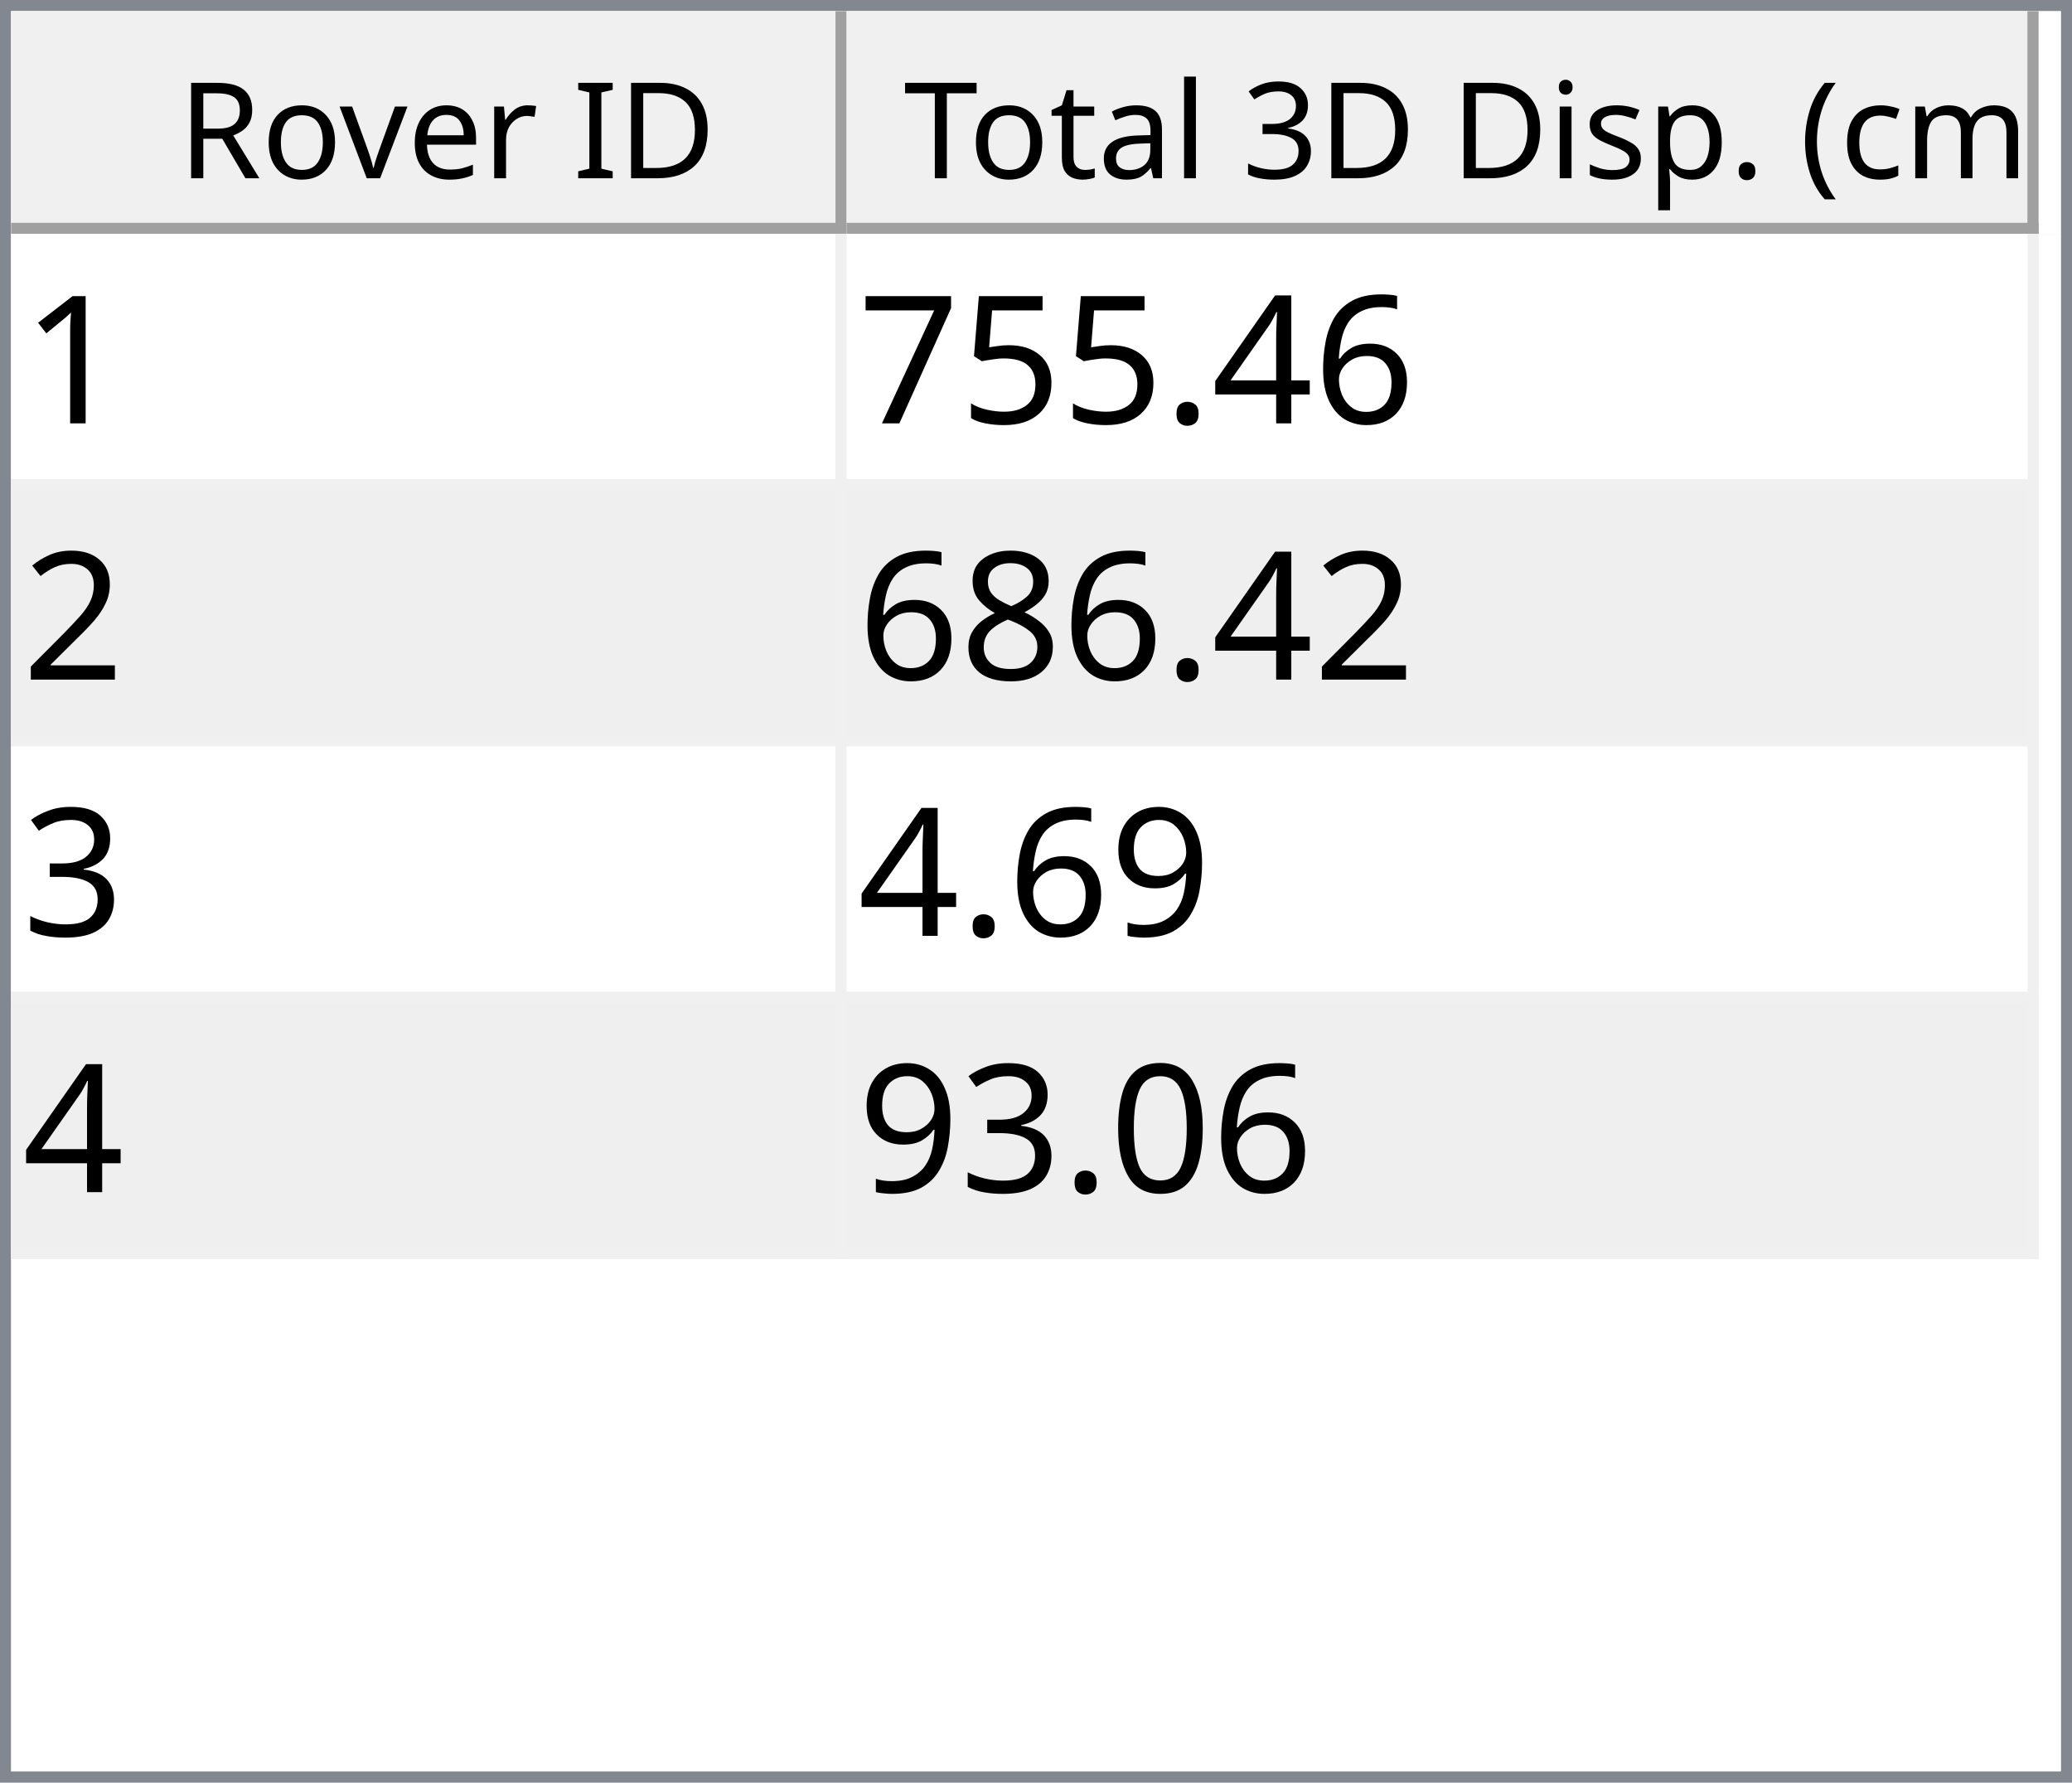
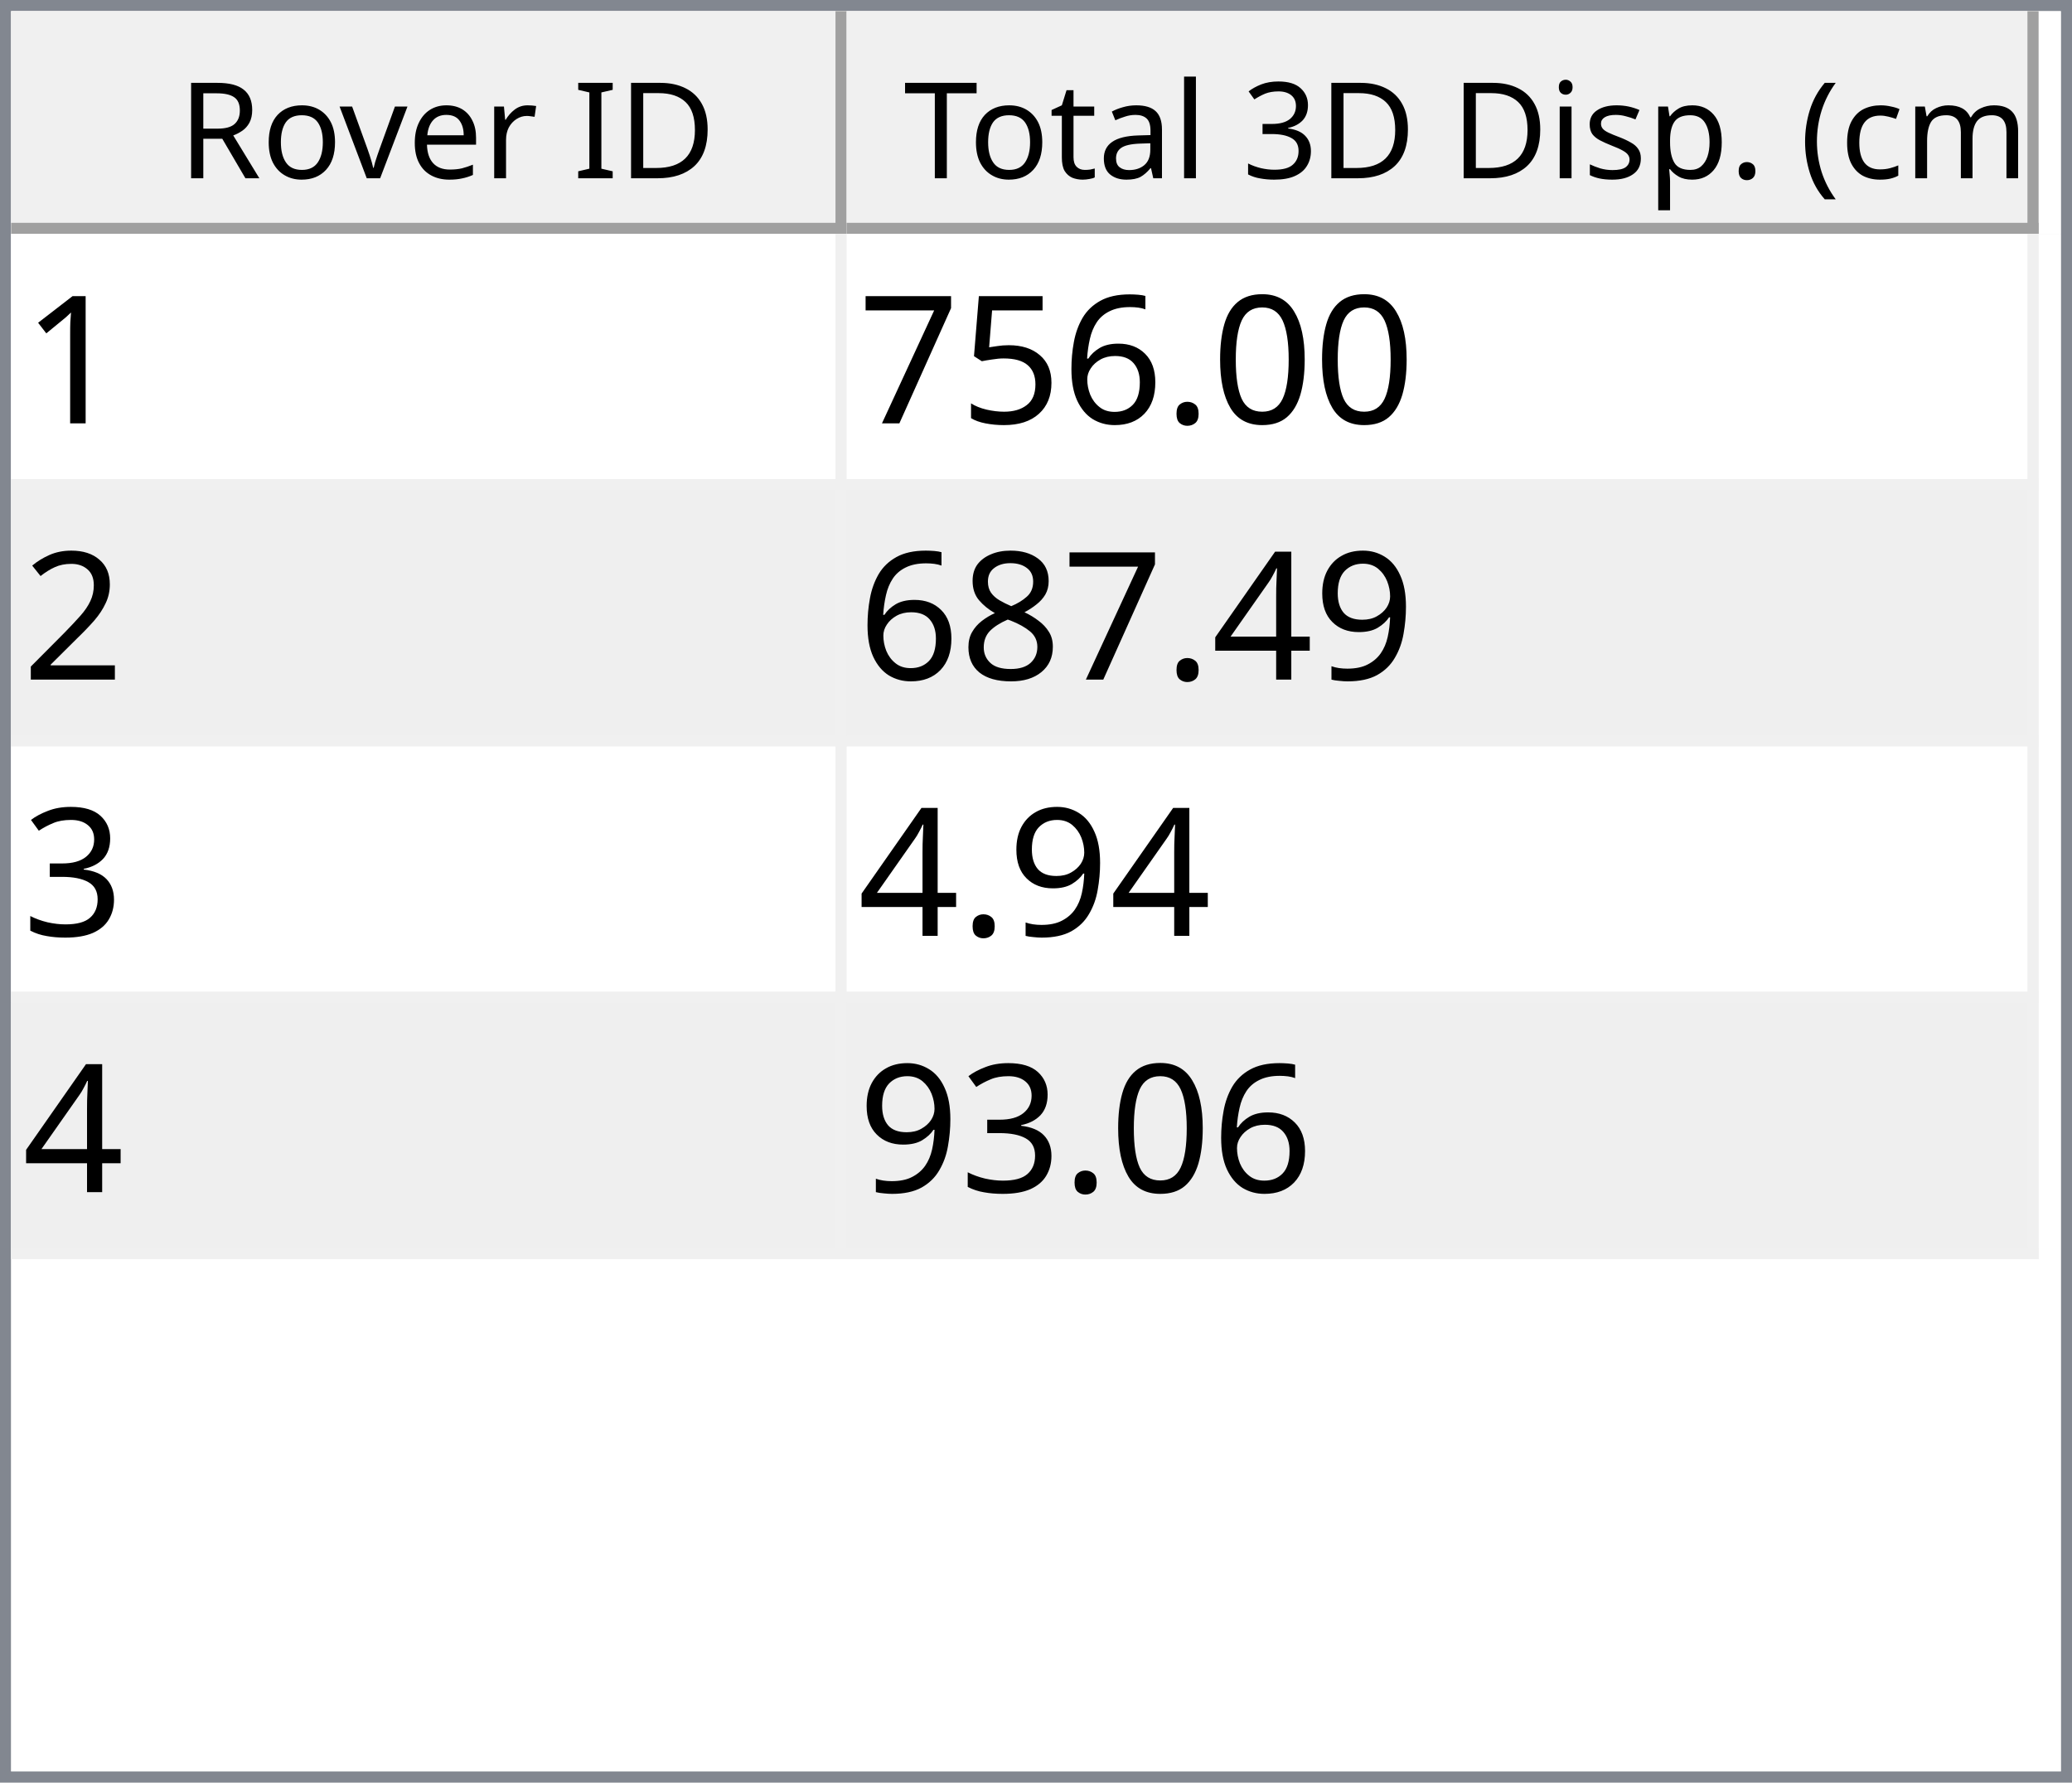
<svg xmlns="http://www.w3.org/2000/svg" style="fill-opacity:1; color-rendering:auto; color-interpolation:auto; text-rendering:auto; stroke:black; stroke-linecap:square; stroke-miterlimit:10; shape-rendering:auto; stroke-opacity:1; fill:black; stroke-dasharray:none; font-weight:normal; stroke-width:1; font-family:'Dialog'; font-style:normal; stroke-linejoin:miter; font-size:12px; stroke-dashoffset:0; image-rendering:auto;" width="186" height="160">
  <defs id="genericDefs" />
  <g>
    <defs id="defs1">
      <clipPath clipPathUnits="userSpaceOnUse" id="clipPath1">
        <path d="M0 0 L186 0 L186 160 L0 160 L0 0 Z" />
      </clipPath>
      <clipPath clipPathUnits="userSpaceOnUse" id="clipPath2">
        <path d="M0 0 L0 160 L186 160 L186 0 Z" />
      </clipPath>
      <clipPath clipPathUnits="userSpaceOnUse" id="clipPath3">
        <path d="M0 0 L0 20 L184 20 L184 0 Z" />
      </clipPath>
      <clipPath clipPathUnits="userSpaceOnUse" id="clipPath4">
        <path d="M0 0 L0 20 L75 20 L75 0 Z" />
      </clipPath>
      <clipPath clipPathUnits="userSpaceOnUse" id="clipPath5">
        <path d="M1 1 L1 19 L74 19 L74 1 Z" />
      </clipPath>
      <clipPath clipPathUnits="userSpaceOnUse" id="clipPath6">
        <path d="M0 0 L0 18 L73 18 L73 0 Z" />
      </clipPath>
      <clipPath clipPathUnits="userSpaceOnUse" id="clipPath7">
        <path d="M-0.5 -0.5 L-0.5 19.5 L74.5 19.5 L74.5 -0.5 Z" />
      </clipPath>
      <clipPath clipPathUnits="userSpaceOnUse" id="clipPath8">
        <path d="M0 0 L0 20 L107 20 L107 0 Z" />
      </clipPath>
      <clipPath clipPathUnits="userSpaceOnUse" id="clipPath9">
        <path d="M1 1 L1 19 L106 19 L106 1 Z" />
      </clipPath>
      <clipPath clipPathUnits="userSpaceOnUse" id="clipPath10">
        <path d="M0 0 L0 18 L105 18 L105 0 Z" />
      </clipPath>
      <clipPath clipPathUnits="userSpaceOnUse" id="clipPath11">
        <path d="M-0.5 -0.5 L-0.5 19.5 L106.5 19.5 L106.5 -0.5 Z" />
      </clipPath>
      <clipPath clipPathUnits="userSpaceOnUse" id="clipPath12">
        <path d="M0 0 L0 138 L184 138 L184 0 Z" />
      </clipPath>
      <clipPath clipPathUnits="userSpaceOnUse" id="clipPath13">
        <path d="M0 0 L0 92 L182 92 L182 0 Z" />
      </clipPath>
      <clipPath clipPathUnits="userSpaceOnUse" id="clipPath14">
        <path d="M-0.5 -0.5 L-0.5 91.5 L181.5 91.5 L181.5 -0.5 Z" />
      </clipPath>
      <clipPath clipPathUnits="userSpaceOnUse" id="clipPath15">
        <path d="M0 0 L0 22 L74 22 L74 0 Z" />
      </clipPath>
      <clipPath clipPathUnits="userSpaceOnUse" id="clipPath16">
        <path d="M0 0 L0 22 L106 22 L106 0 Z" />
      </clipPath>
      <font horiz-adv-x="64.551" id="font1">
        <font-face ascent="107.91" descent="25.098" units-per-em="100" style="font-style:normal; font-family:Segoe UI; font-weight:normal;" />
        <missing-glyph horiz-adv-x="64.551" d="M8.109 0 L8.109 68.266 L56.453 68.266 L56.453 0 L8.109 0 ZM15.328 7.234 L49.219 7.234 L49.219 61.031 L15.328 61.031 L15.328 7.234 Z" />
        <glyph unicode="D" horiz-adv-x="70.117" d="M9.188 0 L9.188 70.016 L28.516 70.016 Q65.531 70.016 65.531 35.891 Q65.531 19.672 55.25 9.836 Q44.969 0 27.734 0 L9.188 0 ZM17.391 62.594 L17.391 7.422 L27.828 7.422 Q41.609 7.422 49.273 14.797 Q56.938 22.172 56.938 35.688 Q56.938 62.594 28.328 62.594 L17.391 62.594 Z" />
        <glyph unicode="I" horiz-adv-x="26.611" d="M17.391 0 L9.188 0 L9.188 70.016 L17.391 70.016 L17.391 0 Z" />
        <glyph unicode=" " horiz-adv-x="27.393" d="" />
        <glyph unicode="r" horiz-adv-x="34.766" d="M34.188 41.891 Q32.078 43.5 28.125 43.5 Q23 43.5 19.555 38.672 Q16.109 33.844 16.109 25.484 L16.109 0 L8.109 0 L8.109 50 L16.109 50 L16.109 39.703 L16.312 39.703 Q18.016 44.969 21.531 47.922 Q25.047 50.875 29.391 50.875 Q32.516 50.875 34.188 50.203 L34.188 41.891 Z" />
        <glyph unicode="e" horiz-adv-x="52.295" d="M48.297 23 L12.984 23 Q13.188 14.656 17.484 10.109 Q21.781 5.562 29.297 5.562 Q37.75 5.562 44.828 11.141 L44.828 3.609 Q38.234 -1.172 27.391 -1.172 Q16.797 -1.172 10.742 5.641 Q4.688 12.453 4.688 24.812 Q4.688 36.469 11.305 43.82 Q17.922 51.172 27.734 51.172 Q37.547 51.172 42.922 44.828 Q48.297 38.484 48.297 27.203 L48.297 23 ZM40.094 29.781 Q40.047 36.719 36.75 40.578 Q33.453 44.438 27.594 44.438 Q21.922 44.438 17.969 40.383 Q14.016 36.328 13.094 29.781 L40.094 29.781 Z" />
        <glyph unicode="v" horiz-adv-x="47.9" d="M47.406 50 L27.484 0 L19.625 0 L0.688 50 L9.469 50 L22.172 13.672 Q23.578 9.672 23.922 6.688 L24.125 6.688 Q24.609 10.453 25.688 13.484 L38.969 50 L47.406 50 Z" />
        <glyph unicode="o" horiz-adv-x="58.594" d="M29 -1.172 Q17.922 -1.172 11.305 5.836 Q4.688 12.844 4.688 24.422 Q4.688 37.016 11.57 44.094 Q18.453 51.172 30.172 51.172 Q41.359 51.172 47.633 44.289 Q53.906 37.406 53.906 25.203 Q53.906 13.234 47.141 6.031 Q40.375 -1.172 29 -1.172 ZM29.594 44.438 Q21.875 44.438 17.383 39.188 Q12.891 33.938 12.891 24.703 Q12.891 15.828 17.43 10.695 Q21.969 5.562 29.594 5.562 Q37.359 5.562 41.531 10.594 Q45.703 15.625 45.703 24.906 Q45.703 34.281 41.531 39.359 Q37.359 44.438 29.594 44.438 Z" />
        <glyph unicode="R" horiz-adv-x="59.814" d="M59.375 0 L49.609 0 L37.891 19.625 Q36.281 22.359 34.766 24.289 Q33.25 26.219 31.664 27.438 Q30.078 28.656 28.25 29.219 Q26.422 29.781 24.125 29.781 L17.391 29.781 L17.391 0 L9.188 0 L9.188 70.016 L30.078 70.016 Q34.672 70.016 38.555 68.867 Q42.438 67.719 45.289 65.375 Q48.141 63.031 49.758 59.547 Q51.375 56.062 51.375 51.375 Q51.375 47.703 50.273 44.656 Q49.172 41.609 47.148 39.211 Q45.125 36.812 42.266 35.133 Q39.406 33.453 35.844 32.516 L35.844 32.328 Q37.594 31.547 38.891 30.547 Q40.188 29.547 41.359 28.18 Q42.531 26.812 43.68 25.078 Q44.828 23.344 46.234 21.047 L59.375 0 ZM17.391 62.594 L17.391 37.203 L28.516 37.203 Q31.594 37.203 34.203 38.133 Q36.812 39.062 38.719 40.797 Q40.625 42.531 41.703 45.047 Q42.781 47.562 42.781 50.688 Q42.781 56.297 39.141 59.445 Q35.5 62.594 28.609 62.594 L17.391 62.594 Z" />
        <glyph unicode=")" horiz-adv-x="30.176" d="M8.297 -15.922 L1.172 -15.922 Q16.406 2.344 16.406 26.812 Q16.406 51.469 1.078 70.016 L8.297 70.016 Q23.531 52.156 23.531 26.703 Q23.531 1.375 8.297 -15.922 Z" />
        <glyph unicode="m" horiz-adv-x="86.133" d="M79.109 0 L71.094 0 L71.094 28.719 Q71.094 37.016 68.531 40.727 Q65.969 44.438 59.906 44.438 Q54.781 44.438 51.195 39.75 Q47.609 35.062 47.609 28.516 L47.609 0 L39.594 0 L39.594 29.688 Q39.594 44.438 28.219 44.438 Q22.953 44.438 19.531 40.016 Q16.109 35.594 16.109 28.516 L16.109 0 L8.109 0 L8.109 50 L16.109 50 L16.109 42.094 L16.312 42.094 Q21.625 51.172 31.844 51.172 Q36.969 51.172 40.773 48.312 Q44.578 45.453 46 40.828 Q51.562 51.172 62.594 51.172 Q79.109 51.172 79.109 30.812 L79.109 0 Z" />
        <glyph unicode="c" horiz-adv-x="46.191" d="M42.188 2.297 Q36.422 -1.172 28.516 -1.172 Q17.828 -1.172 11.258 5.789 Q4.688 12.75 4.688 23.828 Q4.688 36.188 11.766 43.68 Q18.844 51.172 30.672 51.172 Q37.25 51.172 42.281 48.734 L42.281 40.531 Q36.719 44.438 30.375 44.438 Q22.703 44.438 17.797 38.945 Q12.891 33.453 12.891 24.516 Q12.891 15.719 17.508 10.641 Q22.125 5.562 29.891 5.562 Q36.422 5.562 42.188 9.906 L42.188 2.297 Z" />
        <glyph unicode="(" horiz-adv-x="30.176" d="M29.109 -15.922 L21.969 -15.922 Q6.844 1.375 6.844 26.703 Q6.844 52.156 21.969 70.016 L29.203 70.016 Q13.875 51.469 13.875 26.812 Q13.875 2.344 29.109 -15.922 Z" />
        <glyph unicode="." horiz-adv-x="21.68" d="M10.891 -1.078 Q8.641 -1.078 7.055 0.539 Q5.469 2.156 5.469 4.391 Q5.469 6.641 7.055 8.273 Q8.641 9.906 10.891 9.906 Q13.188 9.906 14.797 8.273 Q16.406 6.641 16.406 4.391 Q16.406 2.156 14.797 0.539 Q13.188 -1.078 10.891 -1.078 Z" />
        <glyph unicode="p" horiz-adv-x="58.789" d="M16.312 7.234 L16.109 7.234 L16.109 -23 L8.109 -23 L8.109 50 L16.109 50 L16.109 41.219 L16.312 41.219 Q22.219 51.172 33.594 51.172 Q43.266 51.172 48.688 44.461 Q54.109 37.75 54.109 26.469 Q54.109 13.922 48 6.375 Q41.891 -1.172 31.297 -1.172 Q21.578 -1.172 16.312 7.234 ZM16.109 27.391 L16.109 20.406 Q16.109 14.203 20.141 9.883 Q24.172 5.562 30.375 5.562 Q37.641 5.562 41.773 11.133 Q45.906 16.703 45.906 26.609 Q45.906 34.969 42.047 39.703 Q38.188 44.438 31.594 44.438 Q24.609 44.438 20.359 39.578 Q16.109 34.719 16.109 27.391 Z" />
        <glyph unicode="s" horiz-adv-x="42.432" d="M5.078 1.812 L5.078 10.406 Q11.625 5.562 19.484 5.562 Q30.031 5.562 30.031 12.594 Q30.031 14.594 29.125 15.992 Q28.219 17.391 26.68 18.461 Q25.141 19.531 23.07 20.383 Q21 21.234 18.609 22.172 Q15.281 23.484 12.766 24.828 Q10.25 26.172 8.57 27.859 Q6.891 29.547 6.031 31.695 Q5.172 33.844 5.172 36.719 Q5.172 40.234 6.789 42.945 Q8.406 45.656 11.086 47.484 Q13.766 49.312 17.211 50.242 Q20.656 51.172 24.312 51.172 Q30.812 51.172 35.938 48.922 L35.938 40.828 Q30.422 44.438 23.25 44.438 Q21 44.438 19.195 43.922 Q17.391 43.406 16.094 42.477 Q14.797 41.547 14.086 40.258 Q13.375 38.969 13.375 37.406 Q13.375 35.453 14.086 34.133 Q14.797 32.812 16.164 31.789 Q17.531 30.766 19.484 29.938 Q21.438 29.109 23.922 28.125 Q27.25 26.859 29.883 25.516 Q32.516 24.172 34.375 22.484 Q36.234 20.797 37.234 18.602 Q38.234 16.406 38.234 13.375 Q38.234 9.672 36.602 6.938 Q34.969 4.203 32.234 2.398 Q29.5 0.594 25.93 -0.289 Q22.359 -1.172 18.453 -1.172 Q10.75 -1.172 5.078 1.812 Z" />
        <glyph unicode="i" horiz-adv-x="24.219" d="M12.203 62.703 Q10.062 62.703 8.547 64.164 Q7.031 65.625 7.031 67.875 Q7.031 70.125 8.547 71.609 Q10.062 73.094 12.203 73.094 Q14.406 73.094 15.945 71.609 Q17.484 70.125 17.484 67.875 Q17.484 65.719 15.945 64.211 Q14.406 62.703 12.203 62.703 ZM16.109 0 L8.109 0 L8.109 50 L16.109 50 L16.109 0 Z" />
        <glyph unicode="3" horiz-adv-x="53.906" d="M46.531 19.828 Q46.531 15.094 44.75 11.211 Q42.969 7.328 39.719 4.57 Q36.469 1.812 31.93 0.297 Q27.391 -1.219 21.922 -1.219 Q11.922 -1.219 6 2.594 L6 11.188 Q13.094 5.609 22.219 5.609 Q25.875 5.609 28.828 6.539 Q31.781 7.469 33.906 9.227 Q36.031 10.984 37.18 13.477 Q38.328 15.969 38.328 19.094 Q38.328 32.812 18.797 32.812 L12.984 32.812 L12.984 39.594 L18.5 39.594 Q35.797 39.594 35.797 52.484 Q35.797 64.406 22.609 64.406 Q15.188 64.406 8.688 59.422 L8.688 67.188 Q15.375 71.188 24.609 71.188 Q29 71.188 32.57 69.969 Q36.141 68.75 38.68 66.555 Q41.219 64.359 42.609 61.281 Q44 58.203 44 54.5 Q44 40.672 30.031 36.719 L30.031 36.531 Q33.594 36.141 36.625 34.797 Q39.656 33.453 41.852 31.305 Q44.047 29.156 45.289 26.25 Q46.531 23.344 46.531 19.828 Z" />
        <glyph unicode="l" horiz-adv-x="24.219" d="M16.109 0 L8.109 0 L8.109 74.031 L16.109 74.031 L16.109 0 Z" />
        <glyph unicode="a" horiz-adv-x="50.879" d="M43.891 0 L35.891 0 L35.891 7.812 L35.688 7.812 Q30.469 -1.172 20.312 -1.172 Q12.844 -1.172 8.617 2.781 Q4.391 6.734 4.391 13.281 Q4.391 27.297 20.906 29.594 L35.891 31.688 Q35.891 44.438 25.594 44.438 Q16.547 44.438 9.281 38.281 L9.281 46.484 Q16.656 51.172 26.266 51.172 Q43.891 51.172 43.891 32.516 L43.891 0 ZM35.891 25.297 L23.828 23.641 Q18.266 22.859 15.43 20.875 Q12.594 18.891 12.594 13.875 Q12.594 10.203 15.211 7.883 Q17.828 5.562 22.172 5.562 Q28.125 5.562 32.008 9.742 Q35.891 13.922 35.891 20.312 L35.891 25.297 Z" />
        <glyph unicode="t" horiz-adv-x="33.887" d="M31.297 0.484 Q28.469 -1.078 23.828 -1.078 Q10.688 -1.078 10.688 13.578 L10.688 43.172 L2.094 43.172 L2.094 50 L10.688 50 L10.688 62.203 L18.703 64.797 L18.703 50 L31.297 50 L31.297 43.172 L18.703 43.172 L18.703 14.984 Q18.703 9.969 20.414 7.82 Q22.125 5.672 26.078 5.672 Q29.109 5.672 31.297 7.328 L31.297 0.484 Z" />
        <glyph unicode="T" horiz-adv-x="52.393" d="M50.594 62.594 L30.375 62.594 L30.375 0 L22.172 0 L22.172 62.594 L2 62.594 L2 70.016 L50.594 70.016 L50.594 62.594 Z" />
      </font>
      <font horiz-adv-x="75.0" id="font2">
        <font-face ascent="100.537" descent="21.973" units-per-em="100" style="font-style:normal; font-family:sans-serif; font-weight:normal;" />
        <missing-glyph horiz-adv-x="75.0" d="M12.5 0 L12.5 62.5 L62.5 62.5 L62.5 0 L12.5 0 ZM14.062 1.562 L60.938 1.562 L60.938 60.938 L14.062 60.938 L14.062 1.562 Z" />
        <glyph unicode="1" horiz-adv-x="55.615" d="M37.25 0 L28.469 0 L28.469 56 Q25.297 52.984 20.141 49.953 Q14.984 46.922 10.891 45.406 L10.891 53.906 Q18.266 57.375 23.781 62.305 Q29.297 67.234 31.594 71.875 L37.25 71.875 L37.25 0 Z" />
+         <glyph unicode="0" horiz-adv-x="55.615" d="M4.156 35.297 Q4.156 48 6.766 55.742 Q9.375 63.484 14.523 67.68 Q19.672 71.875 27.484 71.875 Q33.25 71.875 37.594 69.555 Q41.938 67.234 44.773 62.867 Q47.609 58.5 49.219 52.227 Q50.828 45.953 50.828 35.297 Q50.828 22.703 48.242 14.969 Q45.656 7.234 40.508 3.008 Q35.359 -1.219 27.484 -1.219 Q17.141 -1.219 11.234 6.203 Q4.156 15.141 4.156 35.297 ZM13.188 35.297 Q13.188 17.672 17.312 11.836 Q21.438 6 27.484 6 Q33.547 6 37.672 11.859 Q41.797 17.719 41.797 35.297 Q41.797 52.984 37.672 58.789 Q33.547 64.594 27.391 64.594 Q21.344 64.594 17.719 59.469 Q13.188 52.938 13.188 35.297 Z" />
+         <glyph unicode="." horiz-adv-x="27.783" d="M9.078 0 L9.078 10.016 L19.094 10.016 L19.094 0 L9.078 0 Z" />
        <glyph unicode="6" horiz-adv-x="55.615" d="M49.75 54.047 L41.016 53.375 Q39.844 58.547 37.703 60.891 Q34.125 64.656 28.906 64.656 Q24.703 64.656 21.531 62.312 Q17.391 59.281 14.992 53.469 Q12.594 47.656 12.5 36.922 Q15.672 41.75 20.266 44.094 Q24.859 46.438 29.891 46.438 Q38.672 46.438 44.852 39.969 Q51.031 33.5 51.031 23.25 Q51.031 16.5 48.125 10.719 Q45.219 4.938 40.141 1.859 Q35.062 -1.219 28.609 -1.219 Q17.625 -1.219 10.695 6.859 Q3.766 14.938 3.766 33.5 Q3.766 54.25 11.422 63.672 Q18.109 71.875 29.438 71.875 Q37.891 71.875 43.289 67.141 Q48.688 62.406 49.75 54.047 ZM13.875 23.188 Q13.875 18.656 15.797 14.508 Q17.719 10.359 21.188 8.18 Q24.656 6 28.469 6 Q34.031 6 38.039 10.492 Q42.047 14.984 42.047 22.703 Q42.047 30.125 38.086 34.398 Q34.125 38.672 28.125 38.672 Q22.172 38.672 18.023 34.398 Q13.875 30.125 13.875 23.188 Z" />
-         <glyph unicode="4" horiz-adv-x="55.615" d="M32.328 0 L32.328 17.141 L1.266 17.141 L1.266 25.203 L33.938 71.578 L41.109 71.578 L41.109 25.203 L50.781 25.203 L50.781 17.141 L41.109 17.141 L41.109 0 L32.328 0 ZM32.328 25.203 L32.328 57.469 L9.906 25.203 L32.328 25.203 Z" />
-         <glyph unicode="." horiz-adv-x="27.783" d="M9.078 0 L9.078 10.016 L19.094 10.016 L19.094 0 L9.078 0 Z" />
        <glyph unicode="5" horiz-adv-x="55.615" d="M4.156 18.75 L13.375 19.531 Q14.406 12.797 18.141 9.398 Q21.875 6 27.156 6 Q33.5 6 37.891 10.789 Q42.281 15.578 42.281 23.484 Q42.281 31 38.062 35.352 Q33.844 39.703 27 39.703 Q22.75 39.703 19.336 37.773 Q15.922 35.844 13.969 32.766 L5.719 33.844 L12.641 70.609 L48.25 70.609 L48.25 62.203 L19.672 62.203 L15.828 42.969 Q22.266 47.469 29.344 47.469 Q38.719 47.469 45.164 40.969 Q51.609 34.469 51.609 24.266 Q51.609 14.547 45.953 7.469 Q39.062 -1.219 27.156 -1.219 Q17.391 -1.219 11.211 4.25 Q5.031 9.719 4.156 18.75 Z" />
        <glyph unicode="7" horiz-adv-x="55.615" d="M4.734 62.203 L4.734 70.656 L51.078 70.656 L51.078 63.812 Q44.234 56.547 37.523 44.484 Q30.812 32.422 27.156 19.672 Q24.516 10.688 23.781 0 L14.75 0 Q14.891 8.453 18.062 20.414 Q21.234 32.375 27.172 43.484 Q33.109 54.594 39.797 62.203 L4.734 62.203 Z" />
        <glyph unicode="2" horiz-adv-x="55.615" d="M50.344 8.453 L50.344 0 L3.031 0 Q2.938 3.172 4.047 6.109 Q5.859 10.938 9.836 15.625 Q13.812 20.312 21.344 26.469 Q33.016 36.031 37.117 41.625 Q41.219 47.219 41.219 52.203 Q41.219 57.422 37.477 61.008 Q33.734 64.594 27.734 64.594 Q21.391 64.594 17.578 60.789 Q13.766 56.984 13.719 50.25 L4.688 51.172 Q5.609 61.281 11.664 66.578 Q17.719 71.875 27.938 71.875 Q38.234 71.875 44.242 66.164 Q50.25 60.453 50.25 52 Q50.25 47.703 48.492 43.555 Q46.734 39.406 42.656 34.812 Q38.578 30.219 29.109 22.219 Q21.188 15.578 18.945 13.211 Q16.703 10.844 15.234 8.453 L50.344 8.453 Z" />
+         <glyph unicode="9" horiz-adv-x="55.615" d="M5.469 16.547 L13.922 17.328 Q14.984 11.375 18.016 8.688 Q21.047 6 25.781 6 Q29.828 6 32.883 7.859 Q35.938 9.719 37.891 12.82 Q39.844 15.922 41.164 21.195 Q42.484 26.469 42.484 31.938 Q42.484 32.516 42.438 33.688 Q39.797 29.5 35.234 26.883 Q30.672 24.266 25.344 24.266 Q16.453 24.266 10.305 30.711 Q4.156 37.156 4.156 47.703 Q4.156 58.594 10.578 65.234 Q17 71.875 26.656 71.875 Q33.641 71.875 39.43 68.117 Q45.219 64.359 48.219 57.398 Q51.219 50.438 51.219 37.25 Q51.219 23.531 48.242 15.406 Q45.266 7.281 39.383 3.031 Q33.5 -1.219 25.594 -1.219 Q17.188 -1.219 11.867 3.445 Q6.547 8.109 5.469 16.547 ZM41.453 48.141 Q41.453 55.719 37.43 60.156 Q33.406 64.594 27.734 64.594 Q21.875 64.594 17.531 59.812 Q13.188 55.031 13.188 47.406 Q13.188 40.578 17.312 36.305 Q21.438 32.031 27.484 32.031 Q33.594 32.031 37.523 36.305 Q41.453 40.578 41.453 48.141 Z" />
+         <glyph unicode="4" horiz-adv-x="55.615" d="M32.328 0 L32.328 17.141 L1.266 17.141 L1.266 25.203 L33.938 71.578 L41.109 71.578 L41.109 25.203 L50.781 25.203 L50.781 17.141 L41.109 17.141 L41.109 0 L32.328 0 ZM32.328 25.203 L32.328 57.469 L9.906 25.203 L32.328 25.203 Z" />
        <glyph unicode="8" horiz-adv-x="55.615" d="M17.672 38.812 Q12.203 40.828 9.57 44.539 Q6.938 48.25 6.938 53.422 Q6.938 61.234 12.555 66.555 Q18.172 71.875 27.484 71.875 Q36.859 71.875 42.578 66.43 Q48.297 60.984 48.297 53.172 Q48.297 48.188 45.68 44.508 Q43.062 40.828 37.75 38.812 Q44.344 36.672 47.781 31.883 Q51.219 27.094 51.219 20.453 Q51.219 11.281 44.727 5.031 Q38.234 -1.219 27.641 -1.219 Q17.047 -1.219 10.547 5.055 Q4.047 11.328 4.047 20.703 Q4.047 27.688 7.594 32.398 Q11.141 37.109 17.672 38.812 ZM15.922 53.719 Q15.922 48.641 19.195 45.414 Q22.469 42.188 27.688 42.188 Q32.766 42.188 36.016 45.383 Q39.266 48.578 39.266 53.219 Q39.266 58.062 35.914 61.359 Q32.562 64.656 27.594 64.656 Q22.562 64.656 19.242 61.43 Q15.922 58.203 15.922 53.719 ZM13.094 20.656 Q13.094 16.891 14.875 13.375 Q16.656 9.859 20.172 7.93 Q23.688 6 27.734 6 Q34.031 6 38.133 10.055 Q42.234 14.109 42.234 20.359 Q42.234 26.703 38.016 30.859 Q33.797 35.016 27.438 35.016 Q21.234 35.016 17.164 30.914 Q13.094 26.812 13.094 20.656 Z" />
        <glyph unicode="3" horiz-adv-x="55.615" d="M4.203 18.891 L12.984 20.062 Q14.5 12.594 18.141 9.297 Q21.781 6 27 6 Q33.203 6 37.477 10.297 Q41.75 14.594 41.75 20.953 Q41.75 27 37.797 30.93 Q33.844 34.859 27.734 34.859 Q25.25 34.859 21.531 33.891 L22.516 41.609 Q23.391 41.5 23.922 41.5 Q29.547 41.5 34.039 44.43 Q38.531 47.359 38.531 53.469 Q38.531 58.297 35.258 61.477 Q31.984 64.656 26.812 64.656 Q21.688 64.656 18.266 61.43 Q14.844 58.203 13.875 51.766 L5.078 53.328 Q6.688 62.156 12.398 67.016 Q18.109 71.875 26.609 71.875 Q32.469 71.875 37.398 69.359 Q42.328 66.844 44.945 62.5 Q47.562 58.156 47.562 53.266 Q47.562 48.641 45.07 44.828 Q42.578 41.016 37.703 38.766 Q44.047 37.312 47.562 32.695 Q51.078 28.078 51.078 21.141 Q51.078 11.766 44.242 5.25 Q37.406 -1.266 26.953 -1.266 Q17.531 -1.266 11.305 4.352 Q5.078 9.969 4.203 18.891 Z" />
-         <glyph unicode="9" horiz-adv-x="55.615" d="M5.469 16.547 L13.922 17.328 Q14.984 11.375 18.016 8.688 Q21.047 6 25.781 6 Q29.828 6 32.883 7.859 Q35.938 9.719 37.891 12.82 Q39.844 15.922 41.164 21.195 Q42.484 26.469 42.484 31.938 Q42.484 32.516 42.438 33.688 Q39.797 29.5 35.234 26.883 Q30.672 24.266 25.344 24.266 Q16.453 24.266 10.305 30.711 Q4.156 37.156 4.156 47.703 Q4.156 58.594 10.578 65.234 Q17 71.875 26.656 71.875 Q33.641 71.875 39.43 68.117 Q45.219 64.359 48.219 57.398 Q51.219 50.438 51.219 37.25 Q51.219 23.531 48.242 15.406 Q45.266 7.281 39.383 3.031 Q33.5 -1.219 25.594 -1.219 Q17.188 -1.219 11.867 3.445 Q6.547 8.109 5.469 16.547 ZM41.453 48.141 Q41.453 55.719 37.43 60.156 Q33.406 64.594 27.734 64.594 Q21.875 64.594 17.531 59.812 Q13.188 55.031 13.188 47.406 Q13.188 40.578 17.312 36.305 Q21.438 32.031 27.484 32.031 Q33.594 32.031 37.523 36.305 Q41.453 40.578 41.453 48.141 Z" />
-         <glyph unicode="0" horiz-adv-x="55.615" d="M4.156 35.297 Q4.156 48 6.766 55.742 Q9.375 63.484 14.523 67.68 Q19.672 71.875 27.484 71.875 Q33.25 71.875 37.594 69.555 Q41.938 67.234 44.773 62.867 Q47.609 58.5 49.219 52.227 Q50.828 45.953 50.828 35.297 Q50.828 22.703 48.242 14.969 Q45.656 7.234 40.508 3.008 Q35.359 -1.219 27.484 -1.219 Q17.141 -1.219 11.234 6.203 Q4.156 15.141 4.156 35.297 ZM13.188 35.297 Q13.188 17.672 17.312 11.836 Q21.438 6 27.484 6 Q33.547 6 37.672 11.859 Q41.797 17.719 41.797 35.297 Q41.797 52.984 37.672 58.789 Q33.547 64.594 27.391 64.594 Q21.344 64.594 17.719 59.469 Q13.188 52.938 13.188 35.297 Z" />
      </font>
    </defs>
    <g style="fill:white; stroke:white;">
      <rect x="0" y="0" width="186" style="clip-path:url(#clipPath1); stroke:none;" height="160" />
    </g>
    <g style="fill:white; text-rendering:optimizeSpeed; color-rendering:optimizeSpeed; image-rendering:optimizeSpeed; shape-rendering:crispEdges; stroke:white; color-interpolation:sRGB;">
      <rect x="0" width="186" height="160" y="0" style="stroke:none;" />
      <path style="stroke:none;" d="M0 160 L186 160 L186 0 L0 0 Z" />
    </g>
    <g style="fill:rgb(240,240,240); font-family:'Segoe UI'; stroke:rgb(240,240,240);">
      <rect x="0" y="0" width="186" style="clip-path:url(#clipPath2); stroke:none;" height="160" />
    </g>
    <g style="fill:rgb(130,135,144); font-family:'Segoe UI'; stroke:rgb(130,135,144);">
      <path d="M0 0 L186 0 L186 160 L0 160 L0 0 ZM1 1 L185 1 L185 159 L1 159 L1 1 Z" style="fill-rule:evenodd; clip-path:url(#clipPath2); stroke:none;" />
    </g>
    <g style="fill:white; font-family:'Segoe UI'; stroke:white;" transform="translate(1,1)">
      <rect x="0" y="0" width="184" style="clip-path:url(#clipPath3); stroke:none;" height="20" />
    </g>
    <g style="fill:rgb(240,240,240); font-family:'Segoe UI'; stroke:rgb(240,240,240);" transform="translate(1,1)">
      <rect x="0" y="0" width="75" style="clip-path:url(#clipPath4); stroke:none;" height="20" />
    </g>
    <g style="font-family:'Segoe UI';" transform="translate(2,2)">
      <text x="14" xml:space="preserve" y="14" style="clip-path:url(#clipPath6); stroke:none;">Rover ID</text>
    </g>
    <g style="fill:rgb(160,160,160); font-family:'Segoe UI'; stroke:rgb(160,160,160); stroke-linejoin:bevel;" transform="translate(1.5,1.5)">
      <line x1="74" x2="74" y1="0" style="fill:none; clip-path:url(#clipPath7);" y2="19" />
    </g>
    <g style="fill:rgb(160,160,160); font-family:'Segoe UI'; stroke:rgb(160,160,160); stroke-linejoin:bevel;" transform="matrix(1,0,0,1,1,1) translate(0.5,0.5)">
      <line x1="0" x2="74" y1="19" style="fill:none; clip-path:url(#clipPath7);" y2="19" />
    </g>
    <g style="fill:rgb(240,240,240); font-family:'Segoe UI'; stroke:rgb(240,240,240);" transform="translate(76,1)">
      <rect x="0" y="0" width="107" style="clip-path:url(#clipPath8); stroke:none;" height="20" />
    </g>
    <g style="font-family:'Segoe UI';" transform="translate(77,2)">
      <text x="1" xml:space="preserve" y="14" style="clip-path:url(#clipPath10); stroke:none;"> Total 3D Disp. (cm)</text>
    </g>
    <g style="fill:rgb(160,160,160); font-family:'Segoe UI'; stroke:rgb(160,160,160); stroke-linejoin:bevel;" transform="translate(76.5,1.5)">
      <line x1="106" x2="106" y1="0" style="fill:none; clip-path:url(#clipPath11);" y2="19" />
    </g>
    <g style="fill:rgb(160,160,160); font-family:'Segoe UI'; stroke:rgb(160,160,160); stroke-linejoin:bevel;" transform="matrix(1,0,0,1,76,1) translate(0.5,0.5)">
      <line x1="0" x2="106" y1="19" style="fill:none; clip-path:url(#clipPath11);" y2="19" />
    </g>
    <g style="fill:white; font-family:'Segoe UI'; stroke:white;" transform="translate(1,21)">
      <rect x="0" y="0" width="184" style="clip-path:url(#clipPath12); stroke:none;" height="138" />
    </g>
    <g style="fill:rgb(240,240,240); font-size:16px; font-family:sans-serif; stroke:rgb(240,240,240);" transform="translate(1,21)">
      <rect x="0" y="0" width="182" style="clip-path:url(#clipPath13); stroke:none;" height="92" />
      <line transform="translate(0.5,0.5)" x1="0" x2="181" y1="22" style="clip-path:url(#clipPath14); fill:none; stroke-linejoin:bevel;" y2="22" />
    </g>
    <g transform="matrix(1,0,0,1,1,21) translate(0.5,0.5)" style="fill:rgb(240,240,240); font-size:16px; font-family:sans-serif; stroke:rgb(240,240,240); stroke-linejoin:bevel;">
      <line x1="0" x2="181" y1="45" style="fill:none; clip-path:url(#clipPath14);" y2="45" />
    </g>
    <g transform="matrix(1,0,0,1,1,21) translate(0.5,0.5)" style="fill:rgb(240,240,240); font-size:16px; font-family:sans-serif; stroke:rgb(240,240,240); stroke-linejoin:bevel;">
      <line x1="0" x2="181" y1="68" style="fill:none; clip-path:url(#clipPath14);" y2="68" />
    </g>
    <g transform="matrix(1,0,0,1,1,21) translate(0.5,0.5)" style="fill:rgb(240,240,240); font-size:16px; font-family:sans-serif; stroke:rgb(240,240,240); stroke-linejoin:bevel;">
      <line x1="0" x2="181" y1="91" style="fill:none; clip-path:url(#clipPath14);" y2="91" />
    </g>
    <g transform="matrix(1,0,0,1,1,21) translate(0.5,0.5)" style="fill:rgb(240,240,240); font-size:16px; font-family:sans-serif; stroke:rgb(240,240,240); stroke-linejoin:bevel;">
      <line x1="74" x2="74" y1="0" style="fill:none; clip-path:url(#clipPath14);" y2="91" />
    </g>
    <g transform="matrix(1,0,0,1,1,21) translate(0.5,0.5)" style="fill:rgb(240,240,240); font-size:16px; font-family:sans-serif; stroke:rgb(240,240,240); stroke-linejoin:bevel;">
      <line x1="181" x2="181" y1="0" style="fill:none; clip-path:url(#clipPath14);" y2="91" />
    </g>
    <g style="fill:white; font-size:16px; font-family:sans-serif; stroke:white;" transform="matrix(1,0,0,1,1,21)">
      <rect x="0" y="0" width="74" style="clip-path:url(#clipPath15); stroke:none;" height="22" />
      <text x="1" y="17" style="fill:black; clip-path:url(#clipPath15); stroke:none;" xml:space="preserve">1</text>
    </g>
    <g style="fill:white; font-size:16px; font-family:sans-serif; stroke:white;" transform="matrix(1,0,0,1,1,21) translate(75,0)">
      <rect x="0" y="0" width="106" style="clip-path:url(#clipPath16); stroke:none;" height="22" />
-       <text x="1" y="17" style="fill:black; clip-path:url(#clipPath16); stroke:none;" xml:space="preserve">755.46</text>
+       <text x="1" y="17" style="fill:black; clip-path:url(#clipPath16); stroke:none;" xml:space="preserve">756.00</text>
    </g>
    <g style="fill:rgb(239,239,239); font-size:16px; font-family:sans-serif; stroke:rgb(239,239,239);" transform="matrix(1,0,0,1,1,21) translate(0,23)">
      <rect x="0" y="0" width="74" style="clip-path:url(#clipPath15); stroke:none;" height="22" />
      <text x="1" y="17" style="fill:black; clip-path:url(#clipPath15); stroke:none;" xml:space="preserve">2</text>
    </g>
    <g style="fill:rgb(239,239,239); font-size:16px; font-family:sans-serif; stroke:rgb(239,239,239);" transform="matrix(1,0,0,1,1,21) translate(75,23)">
      <rect x="0" y="0" width="106" style="clip-path:url(#clipPath16); stroke:none;" height="22" />
-       <text x="1" y="17" style="fill:black; clip-path:url(#clipPath16); stroke:none;" xml:space="preserve">686.42</text>
+       <text x="1" y="17" style="fill:black; clip-path:url(#clipPath16); stroke:none;" xml:space="preserve">687.49</text>
    </g>
    <g style="fill:white; font-size:16px; font-family:sans-serif; stroke:white;" transform="matrix(1,0,0,1,1,21) translate(0,46)">
      <rect x="0" y="0" width="74" style="clip-path:url(#clipPath15); stroke:none;" height="22" />
      <text x="1" y="17" style="fill:black; clip-path:url(#clipPath15); stroke:none;" xml:space="preserve">3</text>
    </g>
    <g style="fill:white; font-size:16px; font-family:sans-serif; stroke:white;" transform="matrix(1,0,0,1,1,21) translate(75,46)">
      <rect x="0" y="0" width="106" style="clip-path:url(#clipPath16); stroke:none;" height="22" />
-       <text x="1" y="17" style="fill:black; clip-path:url(#clipPath16); stroke:none;" xml:space="preserve">4.69</text>
+       <text x="1" y="17" style="fill:black; clip-path:url(#clipPath16); stroke:none;" xml:space="preserve">4.94</text>
    </g>
    <g style="fill:rgb(239,239,239); font-size:16px; font-family:sans-serif; stroke:rgb(239,239,239);" transform="matrix(1,0,0,1,1,21) translate(0,69)">
      <rect x="0" y="0" width="74" style="clip-path:url(#clipPath15); stroke:none;" height="22" />
      <text x="1" y="17" style="fill:black; clip-path:url(#clipPath15); stroke:none;" xml:space="preserve">4</text>
    </g>
    <g style="fill:rgb(239,239,239); font-size:16px; font-family:sans-serif; stroke:rgb(239,239,239);" transform="matrix(1,0,0,1,1,21) translate(75,69)">
      <rect x="0" y="0" width="106" style="clip-path:url(#clipPath16); stroke:none;" height="22" />
      <text x="1" y="17" style="fill:black; clip-path:url(#clipPath16); stroke:none;" xml:space="preserve">93.06</text>
    </g>
  </g>
</svg>
